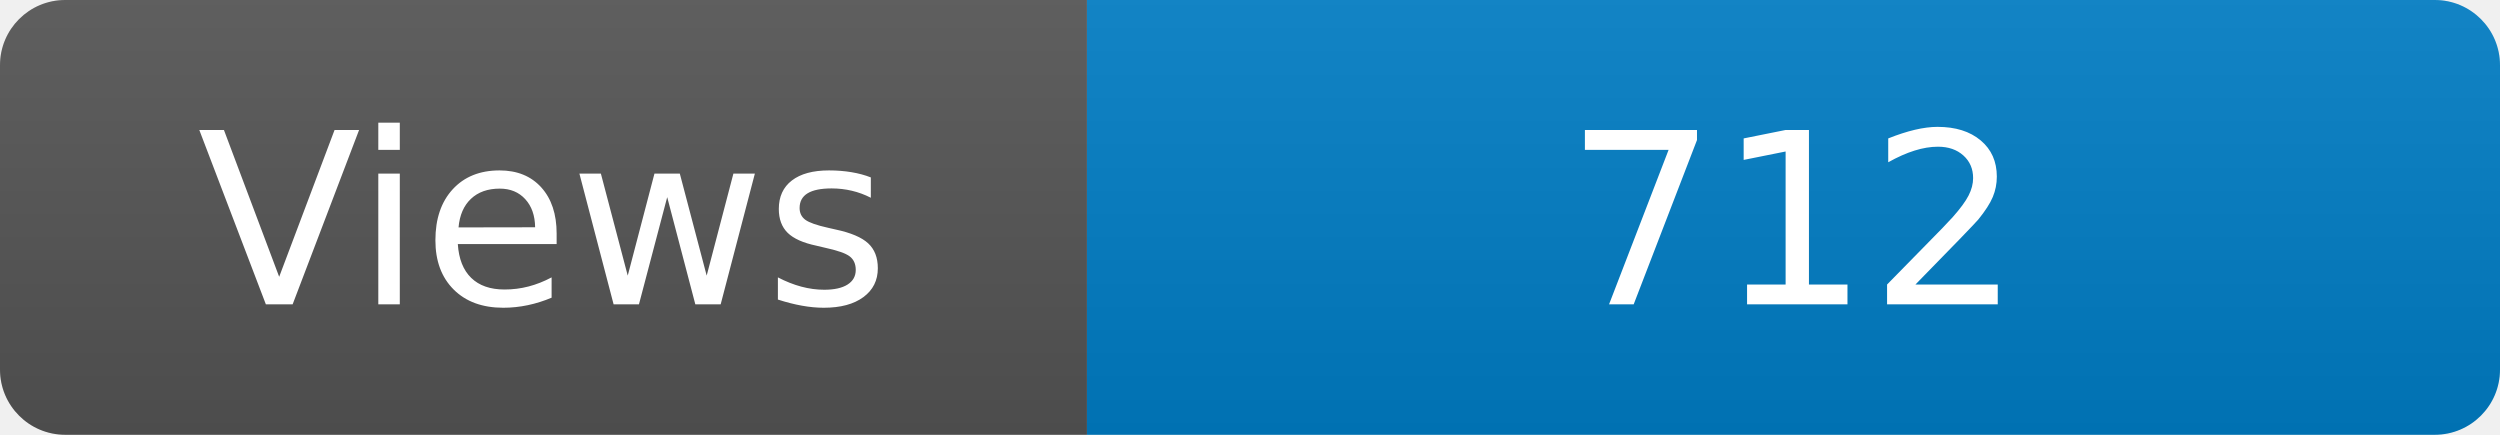
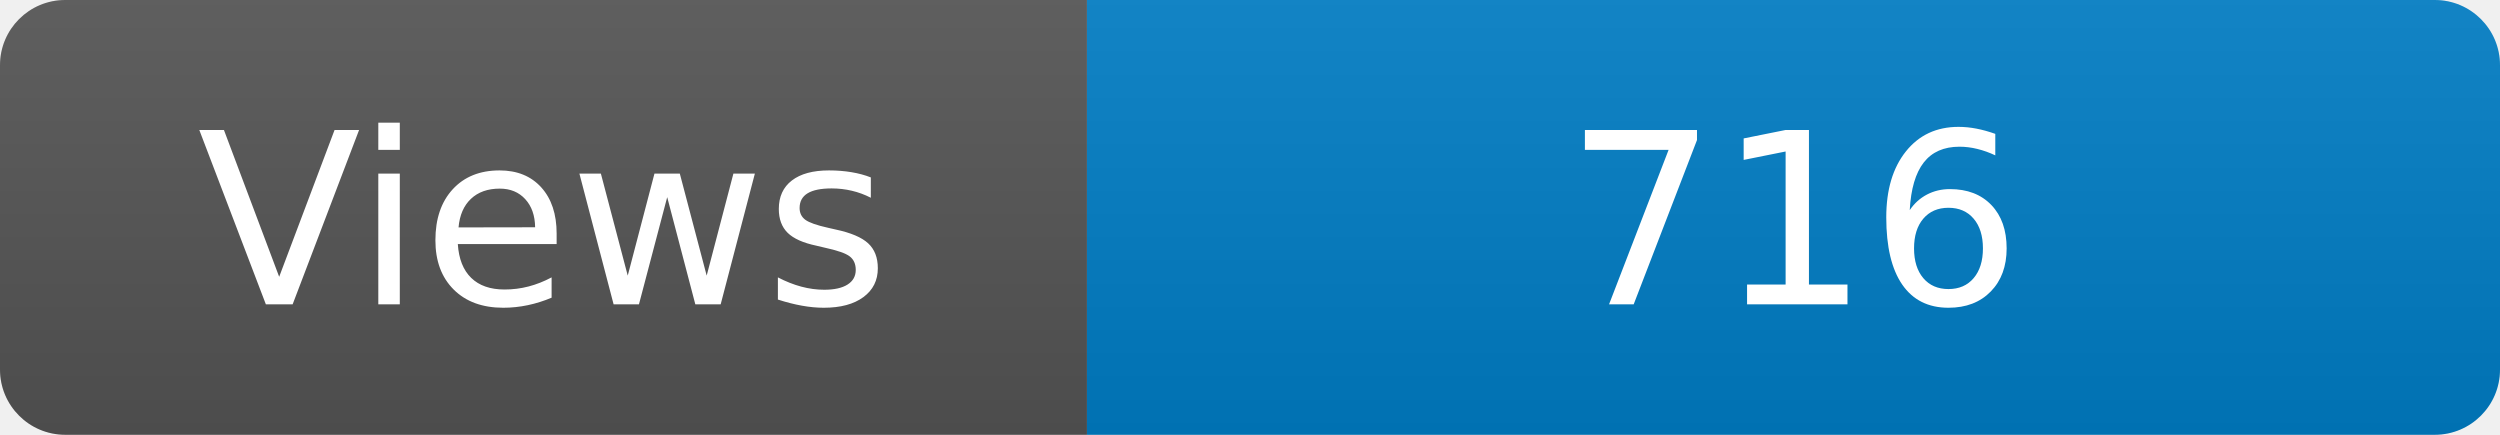
<svg xmlns="http://www.w3.org/2000/svg" width="115" height="20" role="img" aria-label="Maintained?: yes">
  <linearGradient id="s" x2="0" y2="100%">
    <stop offset="0" stop-color="#bbb" stop-opacity=".1" />
    <stop offset="1" stop-opacity=".1" />
  </linearGradient>
  <clipPath id="r">
    <rect width="115" height="20" rx="3" fill="#fff" />
  </clipPath>
  <g clip-path="url(#r)">
    <rect width="50" height="20" fill="#555" />
    <rect x="50" width="160" height="20" fill="#007ec6" />
    <rect width="115" height="20" fill="url(#s)" />
  </g>
  <g fill="#fff" text-anchor="middle" font-family="Verdana,Geneva,DejaVu Sans,sans-serif" font-size="110">
    <text x="250" y="140" transform="scale(.1)" fill="#fff">Views</text>
-     <text x="825" y="140" transform="scale(.1)" fill="#fff">712</text>
+     <text x="825" y="140" transform="scale(.1)" fill="#fff">716</text>
  </g>
</svg>
